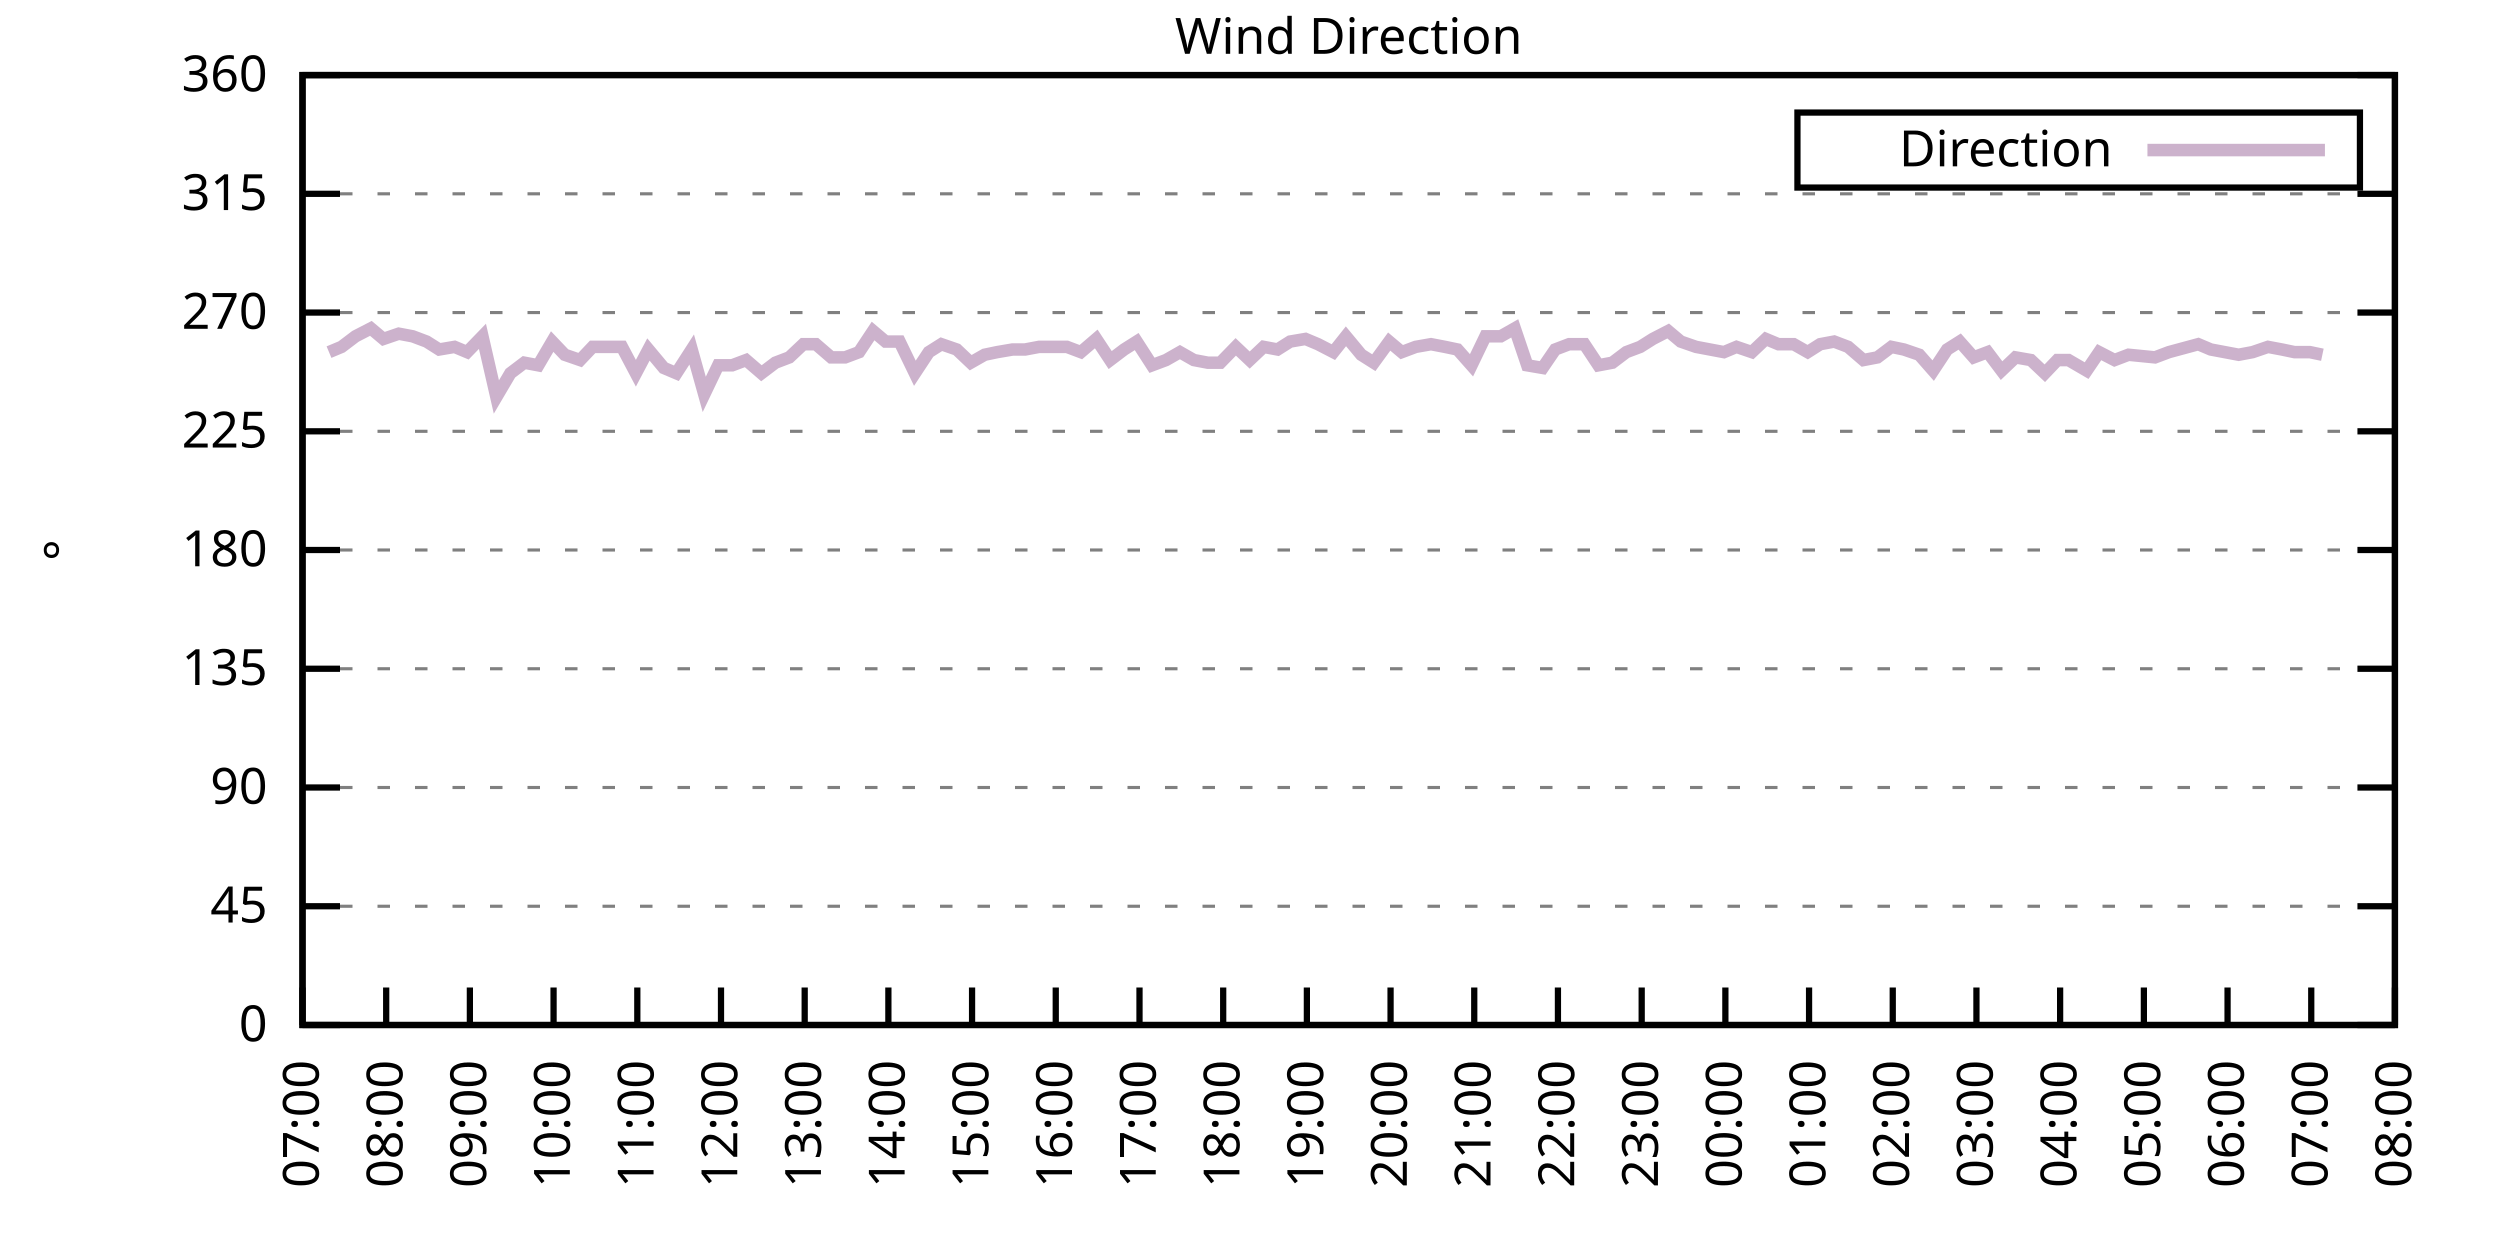
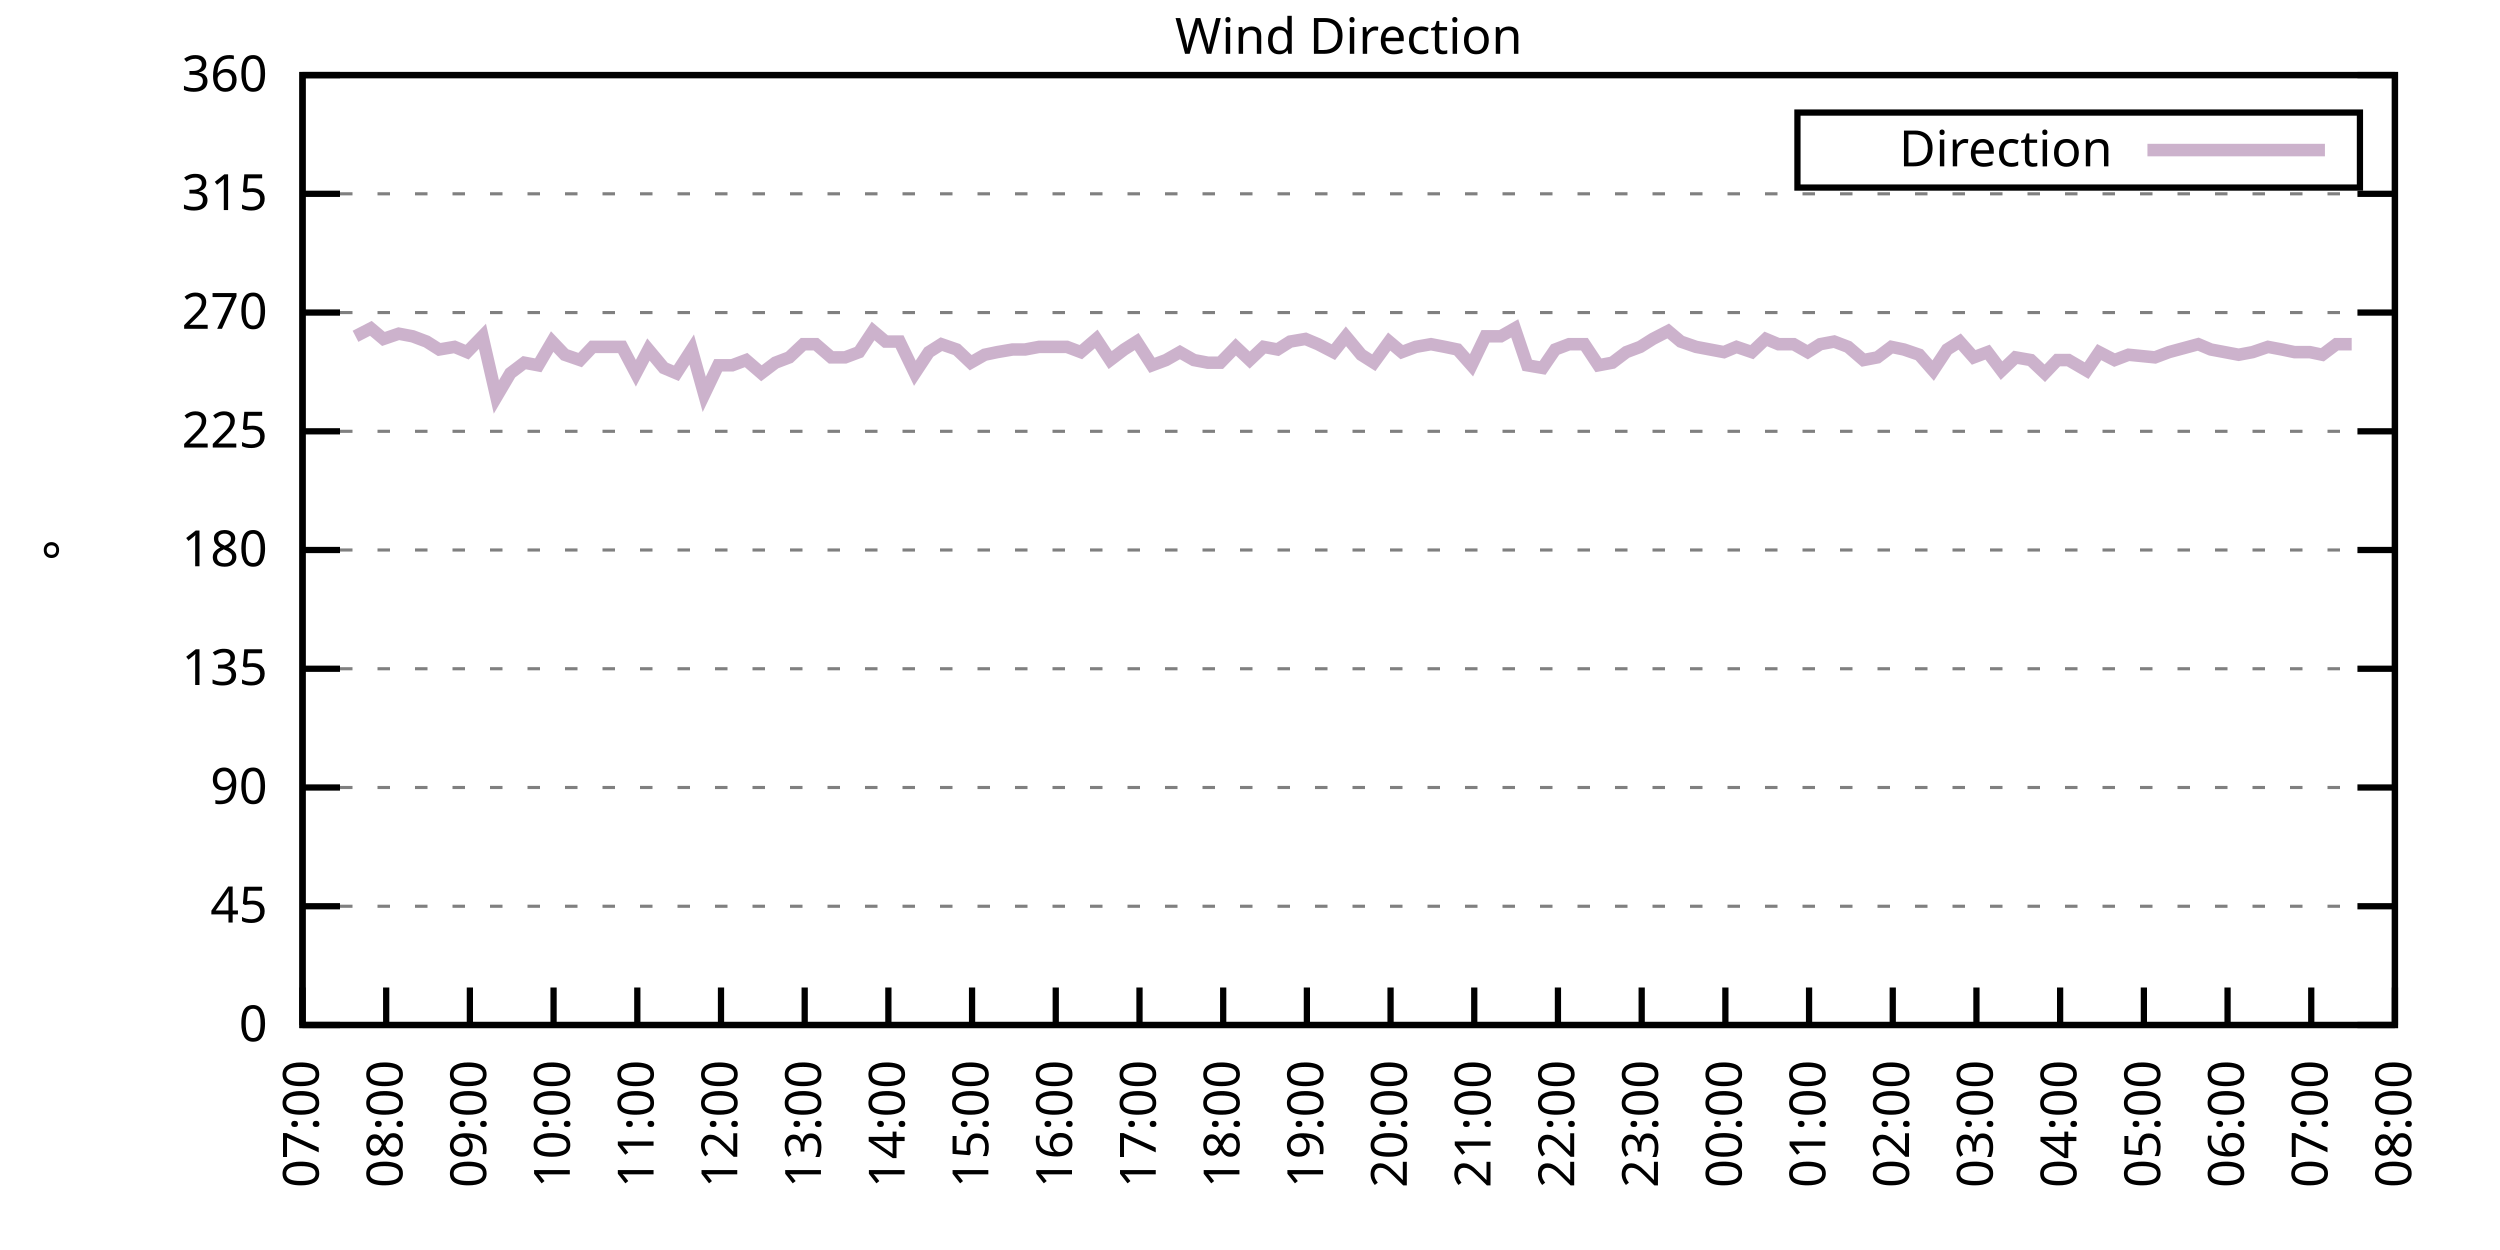
<svg xmlns="http://www.w3.org/2000/svg" xmlns:xlink="http://www.w3.org/1999/xlink" width="400" height="200" viewBox="0 0 400 200">
  <g id="gnuplot_canvas">
    <rect x="0" y="0" width="400" height="200" fill="none" />
    <defs>
      <circle id="gpDot" r="0.5" stroke-width="0.5" stroke="currentColor" />
      <path id="gpPt0" stroke-width="0.333" stroke="currentColor" d="M-1,0 h2 M0,-1 v2" />
      <path id="gpPt1" stroke-width="0.333" stroke="currentColor" d="M-1,-1 L1,1 M1,-1 L-1,1" />
      <path id="gpPt2" stroke-width="0.333" stroke="currentColor" d="M-1,0 L1,0 M0,-1 L0,1 M-1,-1 L1,1 M-1,1 L1,-1" />
      <rect id="gpPt3" stroke-width="0.333" stroke="currentColor" x="-1" y="-1" width="2" height="2" />
      <rect id="gpPt4" stroke-width="0.333" stroke="currentColor" fill="currentColor" x="-1" y="-1" width="2" height="2" />
      <circle id="gpPt5" stroke-width="0.333" stroke="currentColor" cx="0" cy="0" r="1" />
      <use xlink:href="#gpPt5" id="gpPt6" fill="currentColor" stroke="none" />
      <path id="gpPt7" stroke-width="0.333" stroke="currentColor" d="M0,-1.33 L-1.33,0.67 L1.33,0.67 z" />
      <use xlink:href="#gpPt7" id="gpPt8" fill="currentColor" stroke="none" />
      <use xlink:href="#gpPt7" id="gpPt9" stroke="currentColor" transform="rotate(180)" />
      <use xlink:href="#gpPt9" id="gpPt10" fill="currentColor" stroke="none" />
      <use xlink:href="#gpPt3" id="gpPt11" stroke="currentColor" transform="rotate(45)" />
      <use xlink:href="#gpPt11" id="gpPt12" fill="currentColor" stroke="none" />
      <path id="gpPt13" stroke-width="0.333" stroke="currentColor" d="M0,1.330 L1.265,0.411 L0.782,-1.067 L-0.782,-1.076 L-1.265,0.411 z" />
      <use xlink:href="#gpPt13" id="gpPt14" fill="currentColor" stroke="none" />
      <filter id="textbox" filterUnits="objectBoundingBox" x="0" y="0" height="1" width="1">
        <feFlood flood-color="white" flood-opacity="1" result="bgnd" />
        <feComposite in="SourceGraphic" in2="bgnd" operator="atop" />
      </filter>
      <filter id="greybox" filterUnits="objectBoundingBox" x="0" y="0" height="1" width="1">
        <feFlood flood-color="lightgrey" flood-opacity="1" result="grey" />
        <feComposite in="SourceGraphic" in2="grey" operator="atop" />
      </filter>
    </defs>
    <g fill="none" color="white" stroke="currentColor" stroke-width="1.00" stroke-linecap="butt" stroke-linejoin="miter">
</g>
    <g fill="none" color="black" stroke="currentColor" stroke-width="1.00" stroke-linecap="butt" stroke-linejoin="miter">
      <g stroke="none" shape-rendering="crispEdges">
        <polygon fill="rgb(255, 255, 255)" points="48.40,164.00 383.18,164.00 383.18,12.02 48.40,12.02 " />
      </g>
    </g>
    <g fill="none" color="black" stroke="currentColor" stroke-width="1.00" stroke-linecap="butt" stroke-linejoin="miter">
</g>
    <g fill="none" color="black" stroke="black" stroke-width="0.50" stroke-linecap="butt" stroke-linejoin="miter">
</g>
    <g fill="none" color="gray" stroke="currentColor" stroke-width="0.50" stroke-linecap="butt" stroke-linejoin="miter">
      <path stroke="gray" stroke-dasharray="2,4" class="gridline" d="M48.40,164.00 L383.19,164.00  " />
    </g>
    <g fill="none" color="gray" stroke="gray" stroke-width="1.00" stroke-linecap="butt" stroke-linejoin="miter">
</g>
    <g fill="none" color="black" stroke="currentColor" stroke-width="1.00" stroke-linecap="butt" stroke-linejoin="miter">
      <path stroke="black" d="M48.40,164.00 L54.40,164.00 M383.19,164.00 L377.19,164.00  " />
      <g transform="translate(42.80,166.60)" stroke="none" fill="black" font-family="Sans" font-size="8.00" text-anchor="end">
        <text>
          <tspan font-family="Sans"> 0</tspan>
        </text>
      </g>
    </g>
    <g fill="none" color="black" stroke="currentColor" stroke-width="1.00" stroke-linecap="butt" stroke-linejoin="miter">
</g>
    <g fill="none" color="black" stroke="black" stroke-width="0.50" stroke-linecap="butt" stroke-linejoin="miter">
</g>
    <g fill="none" color="gray" stroke="currentColor" stroke-width="0.50" stroke-linecap="butt" stroke-linejoin="miter">
      <path stroke="gray" stroke-dasharray="2,4" class="gridline" d="M48.40,145.00 L383.19,145.00  " />
    </g>
    <g fill="none" color="gray" stroke="gray" stroke-width="1.00" stroke-linecap="butt" stroke-linejoin="miter">
</g>
    <g fill="none" color="black" stroke="currentColor" stroke-width="1.00" stroke-linecap="butt" stroke-linejoin="miter">
      <path stroke="black" d="M48.40,145.00 L54.40,145.00 M383.19,145.00 L377.19,145.00  " />
      <g transform="translate(42.80,147.60)" stroke="none" fill="black" font-family="Sans" font-size="8.00" text-anchor="end">
        <text>
          <tspan font-family="Sans"> 45</tspan>
        </text>
      </g>
    </g>
    <g fill="none" color="black" stroke="currentColor" stroke-width="1.00" stroke-linecap="butt" stroke-linejoin="miter">
</g>
    <g fill="none" color="black" stroke="black" stroke-width="0.50" stroke-linecap="butt" stroke-linejoin="miter">
</g>
    <g fill="none" color="gray" stroke="currentColor" stroke-width="0.50" stroke-linecap="butt" stroke-linejoin="miter">
      <path stroke="gray" stroke-dasharray="2,4" class="gridline" d="M48.40,126.00 L383.19,126.00  " />
    </g>
    <g fill="none" color="gray" stroke="gray" stroke-width="1.00" stroke-linecap="butt" stroke-linejoin="miter">
</g>
    <g fill="none" color="black" stroke="currentColor" stroke-width="1.00" stroke-linecap="butt" stroke-linejoin="miter">
      <path stroke="black" d="M48.40,126.00 L54.40,126.00 M383.19,126.00 L377.19,126.00  " />
      <g transform="translate(42.80,128.60)" stroke="none" fill="black" font-family="Sans" font-size="8.00" text-anchor="end">
        <text>
          <tspan font-family="Sans"> 90</tspan>
        </text>
      </g>
    </g>
    <g fill="none" color="black" stroke="currentColor" stroke-width="1.00" stroke-linecap="butt" stroke-linejoin="miter">
</g>
    <g fill="none" color="black" stroke="black" stroke-width="0.50" stroke-linecap="butt" stroke-linejoin="miter">
</g>
    <g fill="none" color="gray" stroke="currentColor" stroke-width="0.50" stroke-linecap="butt" stroke-linejoin="miter">
      <path stroke="gray" stroke-dasharray="2,4" class="gridline" d="M48.40,107.00 L383.19,107.00  " />
    </g>
    <g fill="none" color="gray" stroke="gray" stroke-width="1.00" stroke-linecap="butt" stroke-linejoin="miter">
</g>
    <g fill="none" color="black" stroke="currentColor" stroke-width="1.00" stroke-linecap="butt" stroke-linejoin="miter">
      <path stroke="black" d="M48.40,107.00 L54.40,107.00 M383.19,107.00 L377.19,107.00  " />
      <g transform="translate(42.80,109.60)" stroke="none" fill="black" font-family="Sans" font-size="8.00" text-anchor="end">
        <text>
          <tspan font-family="Sans"> 135</tspan>
        </text>
      </g>
    </g>
    <g fill="none" color="black" stroke="currentColor" stroke-width="1.00" stroke-linecap="butt" stroke-linejoin="miter">
</g>
    <g fill="none" color="black" stroke="black" stroke-width="0.50" stroke-linecap="butt" stroke-linejoin="miter">
</g>
    <g fill="none" color="gray" stroke="currentColor" stroke-width="0.50" stroke-linecap="butt" stroke-linejoin="miter">
      <path stroke="gray" stroke-dasharray="2,4" class="gridline" d="M48.40,88.00 L383.19,88.00  " />
    </g>
    <g fill="none" color="gray" stroke="gray" stroke-width="1.00" stroke-linecap="butt" stroke-linejoin="miter">
</g>
    <g fill="none" color="black" stroke="currentColor" stroke-width="1.00" stroke-linecap="butt" stroke-linejoin="miter">
      <path stroke="black" d="M48.40,88.00 L54.40,88.00 M383.19,88.00 L377.19,88.00  " />
      <g transform="translate(42.80,90.60)" stroke="none" fill="black" font-family="Sans" font-size="8.00" text-anchor="end">
        <text>
          <tspan font-family="Sans"> 180</tspan>
        </text>
      </g>
    </g>
    <g fill="none" color="black" stroke="currentColor" stroke-width="1.00" stroke-linecap="butt" stroke-linejoin="miter">
</g>
    <g fill="none" color="black" stroke="black" stroke-width="0.50" stroke-linecap="butt" stroke-linejoin="miter">
</g>
    <g fill="none" color="gray" stroke="currentColor" stroke-width="0.50" stroke-linecap="butt" stroke-linejoin="miter">
      <path stroke="gray" stroke-dasharray="2,4" class="gridline" d="M48.40,69.01 L383.19,69.01  " />
    </g>
    <g fill="none" color="gray" stroke="gray" stroke-width="1.00" stroke-linecap="butt" stroke-linejoin="miter">
</g>
    <g fill="none" color="black" stroke="currentColor" stroke-width="1.00" stroke-linecap="butt" stroke-linejoin="miter">
      <path stroke="black" d="M48.40,69.01 L54.40,69.01 M383.19,69.01 L377.19,69.01  " />
      <g transform="translate(42.80,71.61)" stroke="none" fill="black" font-family="Sans" font-size="8.00" text-anchor="end">
        <text>
          <tspan font-family="Sans"> 225</tspan>
        </text>
      </g>
    </g>
    <g fill="none" color="black" stroke="currentColor" stroke-width="1.00" stroke-linecap="butt" stroke-linejoin="miter">
</g>
    <g fill="none" color="black" stroke="black" stroke-width="0.50" stroke-linecap="butt" stroke-linejoin="miter">
</g>
    <g fill="none" color="gray" stroke="currentColor" stroke-width="0.50" stroke-linecap="butt" stroke-linejoin="miter">
      <path stroke="gray" stroke-dasharray="2,4" class="gridline" d="M48.40,50.01 L383.19,50.01  " />
    </g>
    <g fill="none" color="gray" stroke="gray" stroke-width="1.00" stroke-linecap="butt" stroke-linejoin="miter">
</g>
    <g fill="none" color="black" stroke="currentColor" stroke-width="1.00" stroke-linecap="butt" stroke-linejoin="miter">
      <path stroke="black" d="M48.40,50.01 L54.40,50.01 M383.19,50.01 L377.19,50.01  " />
      <g transform="translate(42.80,52.61)" stroke="none" fill="black" font-family="Sans" font-size="8.00" text-anchor="end">
        <text>
          <tspan font-family="Sans"> 270</tspan>
        </text>
      </g>
    </g>
    <g fill="none" color="black" stroke="currentColor" stroke-width="1.00" stroke-linecap="butt" stroke-linejoin="miter">
</g>
    <g fill="none" color="black" stroke="black" stroke-width="0.50" stroke-linecap="butt" stroke-linejoin="miter">
</g>
    <g fill="none" color="gray" stroke="currentColor" stroke-width="0.50" stroke-linecap="butt" stroke-linejoin="miter">
      <path stroke="gray" stroke-dasharray="2,4" class="gridline" d="M48.40,31.01 L383.19,31.01  " />
    </g>
    <g fill="none" color="gray" stroke="gray" stroke-width="1.00" stroke-linecap="butt" stroke-linejoin="miter">
</g>
    <g fill="none" color="black" stroke="currentColor" stroke-width="1.00" stroke-linecap="butt" stroke-linejoin="miter">
      <path stroke="black" d="M48.40,31.01 L54.40,31.01 M383.19,31.01 L377.19,31.01  " />
      <g transform="translate(42.80,33.61)" stroke="none" fill="black" font-family="Sans" font-size="8.00" text-anchor="end">
        <text>
          <tspan font-family="Sans"> 315</tspan>
        </text>
      </g>
    </g>
    <g fill="none" color="black" stroke="currentColor" stroke-width="1.00" stroke-linecap="butt" stroke-linejoin="miter">
</g>
    <g fill="none" color="black" stroke="black" stroke-width="0.50" stroke-linecap="butt" stroke-linejoin="miter">
</g>
    <g fill="none" color="gray" stroke="currentColor" stroke-width="0.50" stroke-linecap="butt" stroke-linejoin="miter">
      <path stroke="gray" stroke-dasharray="2,4" class="gridline" d="M48.40,12.01 L383.19,12.01  " />
    </g>
    <g fill="none" color="gray" stroke="gray" stroke-width="1.00" stroke-linecap="butt" stroke-linejoin="miter">
</g>
    <g fill="none" color="black" stroke="currentColor" stroke-width="1.00" stroke-linecap="butt" stroke-linejoin="miter">
      <path stroke="black" d="M48.40,12.01 L54.40,12.01 M383.19,12.01 L377.19,12.01  " />
      <g transform="translate(42.80,14.61)" stroke="none" fill="black" font-family="Sans" font-size="8.00" text-anchor="end">
        <text>
          <tspan font-family="Sans"> 360</tspan>
        </text>
      </g>
    </g>
    <g fill="none" color="black" stroke="currentColor" stroke-width="1.00" stroke-linecap="butt" stroke-linejoin="miter">
      <path stroke="black" d="M48.40,164.00 L48.40,158.00  " />
      <g transform="translate(51.00,169.60) rotate(270.00)" stroke="none" fill="black" font-family="Sans" font-size="8.00" text-anchor="end">
        <text>
          <tspan font-family="Sans">07:00</tspan>
        </text>
      </g>
    </g>
    <g fill="none" color="black" stroke="currentColor" stroke-width="1.00" stroke-linecap="butt" stroke-linejoin="miter">
      <path stroke="black" d="M61.79,164.00 L61.79,158.00  " />
      <g transform="translate(64.39,169.60) rotate(270.00)" stroke="none" fill="black" font-family="Sans" font-size="8.00" text-anchor="end">
        <text>
          <tspan font-family="Sans">08:00</tspan>
        </text>
      </g>
    </g>
    <g fill="none" color="black" stroke="currentColor" stroke-width="1.00" stroke-linecap="butt" stroke-linejoin="miter">
      <path stroke="black" d="M75.18,164.00 L75.18,158.00  " />
      <g transform="translate(77.78,169.60) rotate(270.00)" stroke="none" fill="black" font-family="Sans" font-size="8.00" text-anchor="end">
        <text>
          <tspan font-family="Sans">09:00</tspan>
        </text>
      </g>
    </g>
    <g fill="none" color="black" stroke="currentColor" stroke-width="1.00" stroke-linecap="butt" stroke-linejoin="miter">
      <path stroke="black" d="M88.57,164.00 L88.57,158.00  " />
      <g transform="translate(91.17,169.60) rotate(270.00)" stroke="none" fill="black" font-family="Sans" font-size="8.00" text-anchor="end">
        <text>
          <tspan font-family="Sans">10:00</tspan>
        </text>
      </g>
    </g>
    <g fill="none" color="black" stroke="currentColor" stroke-width="1.00" stroke-linecap="butt" stroke-linejoin="miter">
      <path stroke="black" d="M101.97,164.00 L101.97,158.00  " />
      <g transform="translate(104.57,169.60) rotate(270.00)" stroke="none" fill="black" font-family="Sans" font-size="8.00" text-anchor="end">
        <text>
          <tspan font-family="Sans">11:00</tspan>
        </text>
      </g>
    </g>
    <g fill="none" color="black" stroke="currentColor" stroke-width="1.00" stroke-linecap="butt" stroke-linejoin="miter">
      <path stroke="black" d="M115.36,164.00 L115.36,158.00  " />
      <g transform="translate(117.96,169.60) rotate(270.00)" stroke="none" fill="black" font-family="Sans" font-size="8.00" text-anchor="end">
        <text>
          <tspan font-family="Sans">12:00</tspan>
        </text>
      </g>
    </g>
    <g fill="none" color="black" stroke="currentColor" stroke-width="1.00" stroke-linecap="butt" stroke-linejoin="miter">
      <path stroke="black" d="M128.75,164.00 L128.75,158.00  " />
      <g transform="translate(131.35,169.60) rotate(270.00)" stroke="none" fill="black" font-family="Sans" font-size="8.00" text-anchor="end">
        <text>
          <tspan font-family="Sans">13:00</tspan>
        </text>
      </g>
    </g>
    <g fill="none" color="black" stroke="currentColor" stroke-width="1.00" stroke-linecap="butt" stroke-linejoin="miter">
      <path stroke="black" d="M142.14,164.00 L142.14,158.00  " />
      <g transform="translate(144.74,169.60) rotate(270.00)" stroke="none" fill="black" font-family="Sans" font-size="8.00" text-anchor="end">
        <text>
          <tspan font-family="Sans">14:00</tspan>
        </text>
      </g>
    </g>
    <g fill="none" color="black" stroke="currentColor" stroke-width="1.00" stroke-linecap="butt" stroke-linejoin="miter">
      <path stroke="black" d="M155.53,164.00 L155.53,158.00  " />
      <g transform="translate(158.13,169.60) rotate(270.00)" stroke="none" fill="black" font-family="Sans" font-size="8.00" text-anchor="end">
        <text>
          <tspan font-family="Sans">15:00</tspan>
        </text>
      </g>
    </g>
    <g fill="none" color="black" stroke="currentColor" stroke-width="1.00" stroke-linecap="butt" stroke-linejoin="miter">
      <path stroke="black" d="M168.92,164.00 L168.92,158.00  " />
      <g transform="translate(171.52,169.60) rotate(270.00)" stroke="none" fill="black" font-family="Sans" font-size="8.00" text-anchor="end">
        <text>
          <tspan font-family="Sans">16:00</tspan>
        </text>
      </g>
    </g>
    <g fill="none" color="black" stroke="currentColor" stroke-width="1.00" stroke-linecap="butt" stroke-linejoin="miter">
      <path stroke="black" d="M182.32,164.00 L182.32,158.00  " />
      <g transform="translate(184.92,169.60) rotate(270.00)" stroke="none" fill="black" font-family="Sans" font-size="8.00" text-anchor="end">
        <text>
          <tspan font-family="Sans">17:00</tspan>
        </text>
      </g>
    </g>
    <g fill="none" color="black" stroke="currentColor" stroke-width="1.00" stroke-linecap="butt" stroke-linejoin="miter">
      <path stroke="black" d="M195.71,164.00 L195.71,158.00  " />
      <g transform="translate(198.31,169.60) rotate(270.00)" stroke="none" fill="black" font-family="Sans" font-size="8.00" text-anchor="end">
        <text>
          <tspan font-family="Sans">18:00</tspan>
        </text>
      </g>
    </g>
    <g fill="none" color="black" stroke="currentColor" stroke-width="1.00" stroke-linecap="butt" stroke-linejoin="miter">
      <path stroke="black" d="M209.10,164.00 L209.10,158.00  " />
      <g transform="translate(211.70,169.60) rotate(270.00)" stroke="none" fill="black" font-family="Sans" font-size="8.00" text-anchor="end">
        <text>
          <tspan font-family="Sans">19:00</tspan>
        </text>
      </g>
    </g>
    <g fill="none" color="black" stroke="currentColor" stroke-width="1.00" stroke-linecap="butt" stroke-linejoin="miter">
      <path stroke="black" d="M222.49,164.00 L222.49,158.00  " />
      <g transform="translate(225.09,169.60) rotate(270.00)" stroke="none" fill="black" font-family="Sans" font-size="8.00" text-anchor="end">
        <text>
          <tspan font-family="Sans">20:00</tspan>
        </text>
      </g>
    </g>
    <g fill="none" color="black" stroke="currentColor" stroke-width="1.00" stroke-linecap="butt" stroke-linejoin="miter">
      <path stroke="black" d="M235.88,164.00 L235.88,158.00  " />
      <g transform="translate(238.48,169.60) rotate(270.00)" stroke="none" fill="black" font-family="Sans" font-size="8.00" text-anchor="end">
        <text>
          <tspan font-family="Sans">21:00</tspan>
        </text>
      </g>
    </g>
    <g fill="none" color="black" stroke="currentColor" stroke-width="1.00" stroke-linecap="butt" stroke-linejoin="miter">
      <path stroke="black" d="M249.27,164.00 L249.27,158.00  " />
      <g transform="translate(251.87,169.60) rotate(270.00)" stroke="none" fill="black" font-family="Sans" font-size="8.00" text-anchor="end">
        <text>
          <tspan font-family="Sans">22:00</tspan>
        </text>
      </g>
    </g>
    <g fill="none" color="black" stroke="currentColor" stroke-width="1.00" stroke-linecap="butt" stroke-linejoin="miter">
      <path stroke="black" d="M262.67,164.00 L262.67,158.00  " />
      <g transform="translate(265.27,169.60) rotate(270.00)" stroke="none" fill="black" font-family="Sans" font-size="8.00" text-anchor="end">
        <text>
          <tspan font-family="Sans">23:00</tspan>
        </text>
      </g>
    </g>
    <g fill="none" color="black" stroke="currentColor" stroke-width="1.00" stroke-linecap="butt" stroke-linejoin="miter">
      <path stroke="black" d="M276.06,164.00 L276.06,158.00  " />
      <g transform="translate(278.66,169.60) rotate(270.00)" stroke="none" fill="black" font-family="Sans" font-size="8.00" text-anchor="end">
        <text>
          <tspan font-family="Sans">00:00</tspan>
        </text>
      </g>
    </g>
    <g fill="none" color="black" stroke="currentColor" stroke-width="1.00" stroke-linecap="butt" stroke-linejoin="miter">
      <path stroke="black" d="M289.45,164.00 L289.45,158.00  " />
      <g transform="translate(292.05,169.60) rotate(270.00)" stroke="none" fill="black" font-family="Sans" font-size="8.00" text-anchor="end">
        <text>
          <tspan font-family="Sans">01:00</tspan>
        </text>
      </g>
    </g>
    <g fill="none" color="black" stroke="currentColor" stroke-width="1.00" stroke-linecap="butt" stroke-linejoin="miter">
      <path stroke="black" d="M302.84,164.00 L302.84,158.00  " />
      <g transform="translate(305.44,169.60) rotate(270.00)" stroke="none" fill="black" font-family="Sans" font-size="8.00" text-anchor="end">
        <text>
          <tspan font-family="Sans">02:00</tspan>
        </text>
      </g>
    </g>
    <g fill="none" color="black" stroke="currentColor" stroke-width="1.00" stroke-linecap="butt" stroke-linejoin="miter">
      <path stroke="black" d="M316.23,164.00 L316.23,158.00  " />
      <g transform="translate(318.83,169.60) rotate(270.00)" stroke="none" fill="black" font-family="Sans" font-size="8.00" text-anchor="end">
        <text>
          <tspan font-family="Sans">03:00</tspan>
        </text>
      </g>
    </g>
    <g fill="none" color="black" stroke="currentColor" stroke-width="1.00" stroke-linecap="butt" stroke-linejoin="miter">
      <path stroke="black" d="M329.62,164.00 L329.62,158.00  " />
      <g transform="translate(332.22,169.60) rotate(270.00)" stroke="none" fill="black" font-family="Sans" font-size="8.00" text-anchor="end">
        <text>
          <tspan font-family="Sans">04:00</tspan>
        </text>
      </g>
    </g>
    <g fill="none" color="black" stroke="currentColor" stroke-width="1.00" stroke-linecap="butt" stroke-linejoin="miter">
      <path stroke="black" d="M343.02,164.00 L343.02,158.00  " />
      <g transform="translate(345.62,169.60) rotate(270.00)" stroke="none" fill="black" font-family="Sans" font-size="8.00" text-anchor="end">
        <text>
          <tspan font-family="Sans">05:00</tspan>
        </text>
      </g>
    </g>
    <g fill="none" color="black" stroke="currentColor" stroke-width="1.00" stroke-linecap="butt" stroke-linejoin="miter">
      <path stroke="black" d="M356.41,164.00 L356.41,158.00  " />
      <g transform="translate(359.01,169.60) rotate(270.00)" stroke="none" fill="black" font-family="Sans" font-size="8.00" text-anchor="end">
        <text>
          <tspan font-family="Sans">06:00</tspan>
        </text>
      </g>
    </g>
    <g fill="none" color="black" stroke="currentColor" stroke-width="1.00" stroke-linecap="butt" stroke-linejoin="miter">
      <path stroke="black" d="M369.80,164.00 L369.80,158.00  " />
      <g transform="translate(372.40,169.60) rotate(270.00)" stroke="none" fill="black" font-family="Sans" font-size="8.00" text-anchor="end">
        <text>
          <tspan font-family="Sans">07:00</tspan>
        </text>
      </g>
    </g>
    <g fill="none" color="black" stroke="currentColor" stroke-width="1.00" stroke-linecap="butt" stroke-linejoin="miter">
      <path stroke="black" d="M383.19,164.00 L383.19,158.00  " />
      <g transform="translate(385.79,169.60) rotate(270.00)" stroke="none" fill="black" font-family="Sans" font-size="8.00" text-anchor="end">
        <text>
          <tspan font-family="Sans">08:00</tspan>
        </text>
      </g>
    </g>
    <g fill="none" color="black" stroke="currentColor" stroke-width="1.00" stroke-linecap="butt" stroke-linejoin="miter">
</g>
    <g fill="none" color="black" stroke="currentColor" stroke-width="1.00" stroke-linecap="butt" stroke-linejoin="miter">
      <path stroke="black" d="M48.40,12.01 L48.40,164.00 L383.19,164.00 L383.19,12.01 L48.40,12.01 Z  " />
    </g>
    <g fill="none" color="black" stroke="currentColor" stroke-width="1.00" stroke-linecap="butt" stroke-linejoin="miter">
</g>
    <g fill="none" color="black" stroke="currentColor" stroke-width="1.00" stroke-linecap="butt" stroke-linejoin="miter">
      <path stroke="black" d="M287.59,30.01 L287.59,18.01 L377.59,18.01 L377.59,30.01 L287.59,30.01 Z  " />
    </g>
    <g id="Wind_direction_plot_1">
      <g fill="none" color="white" stroke="black" stroke-width="2.00" stroke-linecap="butt" stroke-linejoin="miter">
</g>
      <g fill="none" color="black" stroke="currentColor" stroke-width="2.00" stroke-linecap="butt" stroke-linejoin="miter">
        <g transform="translate(337.99,26.61)" stroke="none" fill="black" font-family="Sans" font-size="8.00" text-anchor="end">
          <text>
            <tspan font-family="Sans">Direction</tspan>
          </text>
        </g>
      </g>
      <g fill="none" color="black" stroke="currentColor" stroke-width="2.00" stroke-linecap="butt" stroke-linejoin="miter">
-         <path stroke="rgb(204, 178, 204)" d="M343.59,24.01 L371.99,24.01 M52.64,56.34 L54.65,55.50 L56.88,53.81 L59.34,52.54 L61.35,54.23 L63.80,53.39   L66.03,53.81 L68.26,54.65 L70.27,55.92 L72.73,55.50 L74.74,56.34 L77.19,53.81 L79.42,63.52 L81.66,59.72   L83.89,58.03 L86.12,58.45 L88.35,54.65 L90.36,56.76 L92.82,57.61 L94.82,55.50 L97.06,55.50 L99.51,55.50   L101.74,59.72 L103.75,55.92 L106.21,58.87 L108.22,59.72 L110.67,55.92 L112.68,63.10 L114.91,58.45 L117.14,58.45   L119.38,57.61 L121.83,59.72 L124.06,58.03 L126.29,57.18 L128.53,55.07 L130.54,55.07 L132.99,57.18 L135.22,57.18   L137.45,56.34 L139.69,52.96 L141.69,54.65 L143.93,54.65 L146.38,59.72 L148.61,56.34 L150.62,55.07 L153.08,55.92   L155.31,58.03 L157.54,56.76 L159.55,56.34 L162.01,55.92 L164.01,55.92 L166.25,55.50 L168.48,55.50 L170.71,55.50   L172.94,56.34 L175.40,54.23 L177.63,57.61 L179.86,55.92 L181.87,54.65 L184.32,58.45 L186.56,57.61 L188.79,56.34   L191.02,57.61 L193.25,58.03 L195.26,58.03 L197.72,55.50 L199.95,57.61 L202.18,55.50 L204.41,55.92 L206.42,54.65   L208.88,54.23 L210.88,55.07 L213.34,56.34 L215.35,53.81 L217.80,56.76 L219.81,58.03 L222.27,54.65 L224.28,56.34   L226.51,55.50 L228.96,55.07 L231.20,55.50 L233.20,55.92 L235.44,58.45 L237.67,53.81 L240.12,53.81 L242.36,52.54   L244.36,58.45 L246.82,58.87 L248.83,55.92 L251.06,55.07 L253.51,55.07 L255.75,58.45 L257.98,58.03 L260.21,56.34   L262.44,55.50 L264.45,54.23 L266.91,52.96 L268.92,54.65 L271.37,55.50 L273.60,55.92 L275.83,56.34 L277.84,55.50   L280.30,56.34 L282.53,54.23 L284.54,55.07 L286.99,55.07 L289.23,56.34 L291.23,55.07 L293.47,54.65 L295.70,55.50   L298.15,57.61 L300.39,57.18 L302.62,55.50 L304.63,55.92 L307.08,56.76 L309.31,59.30 L311.54,55.92 L313.55,54.65   L315.79,57.18 L318.02,56.34 L320.25,59.30 L322.48,57.18 L324.94,57.61 L327.17,59.72 L329.18,57.61 L330.96,57.61   L333.86,59.30 L335.87,56.34 L338.33,57.61 L340.56,56.76 L344.80,57.18 L347.03,56.34 L351.72,55.07 L353.73,55.92   L355.96,56.34 L358.19,56.76 L360.42,56.34 L362.88,55.50 L365.11,55.92 L367.12,56.34 L369.58,56.34 L371.58,56.76    " />
+         <path stroke="rgb(204, 178, 204)" d="M343.59,24.01 L371.99,24.01 M56.88,53.81 L59.34,52.54 L61.35,54.23 L63.80,53.39 L66.03,53.81 L68.26,54.65   L70.27,55.92 L72.73,55.50 L74.74,56.34 L77.19,53.81 L79.42,63.52 L81.66,59.72 L83.89,58.03 L86.12,58.45   L88.35,54.65 L90.36,56.76 L92.82,57.61 L94.82,55.50 L97.06,55.50 L99.51,55.50 L101.74,59.72 L103.75,55.92   L106.21,58.87 L108.22,59.72 L110.67,55.92 L112.68,63.10 L114.91,58.45 L117.14,58.45 L119.38,57.61 L121.83,59.72   L124.06,58.03 L126.29,57.18 L128.53,55.07 L130.54,55.07 L132.99,57.18 L135.22,57.18 L137.45,56.34 L139.69,52.96   L141.69,54.65 L143.93,54.65 L146.38,59.72 L148.61,56.34 L150.62,55.07 L153.08,55.92 L155.31,58.03 L157.54,56.76   L159.55,56.34 L162.01,55.92 L164.01,55.92 L166.25,55.50 L168.48,55.50 L170.71,55.50 L172.94,56.34 L175.40,54.23   L177.63,57.61 L179.86,55.92 L181.87,54.65 L184.32,58.45 L186.56,57.61 L188.79,56.34 L191.02,57.61 L193.25,58.03   L195.26,58.03 L197.72,55.50 L199.95,57.61 L202.18,55.50 L204.41,55.92 L206.42,54.65 L208.88,54.23 L210.88,55.07   L213.34,56.34 L215.35,53.81 L217.80,56.76 L219.81,58.03 L222.27,54.65 L224.28,56.34 L226.51,55.50 L228.96,55.07   L231.20,55.50 L233.20,55.92 L235.44,58.45 L237.67,53.81 L240.12,53.81 L242.36,52.54 L244.36,58.45 L246.82,58.87   L248.83,55.92 L251.06,55.07 L253.51,55.07 L255.75,58.45 L257.98,58.03 L260.21,56.34 L262.44,55.50 L264.45,54.23   L266.91,52.96 L268.92,54.65 L271.37,55.50 L273.60,55.92 L275.83,56.34 L277.84,55.50 L280.30,56.34 L282.53,54.23   L284.54,55.07 L286.99,55.07 L289.23,56.34 L291.23,55.07 L293.47,54.65 L295.70,55.50 L298.15,57.61 L300.39,57.18   L302.62,55.50 L304.63,55.92 L307.08,56.76 L309.31,59.30 L311.54,55.92 L313.55,54.65 L315.79,57.18 L318.02,56.34   L320.25,59.30 L322.48,57.18 L324.94,57.61 L327.17,59.72 L329.18,57.61 L330.96,57.61 L333.86,59.30 L335.87,56.34   L338.33,57.61 L340.56,56.76 L344.80,57.18 L347.03,56.34 L351.72,55.07 L353.73,55.92 L355.96,56.34 L358.19,56.76   L360.42,56.34 L362.88,55.50 L365.11,55.92 L367.12,56.34 L369.58,56.34 L371.58,56.76 L373.82,55.07 L376.27,55.07    " />
      </g>
    </g>
    <g fill="none" color="black" stroke="currentColor" stroke-width="2.00" stroke-linecap="butt" stroke-linejoin="miter">
</g>
    <g fill="none" color="black" stroke="black" stroke-width="1.00" stroke-linecap="butt" stroke-linejoin="miter">
</g>
    <g fill="none" color="black" stroke="currentColor" stroke-width="1.00" stroke-linecap="butt" stroke-linejoin="miter">
      <path stroke="black" d="M48.40,12.01 L48.40,164.00 L383.19,164.00 L383.19,12.01 L48.40,12.01 Z  " />
      <g transform="translate(12.80,88.01) rotate(270.00)" stroke="none" fill="black" font-family="Sans" font-size="8.00" text-anchor="middle">
        <text>
          <tspan font-family="Sans">°</tspan>
        </text>
      </g>
    </g>
    <g fill="none" color="black" stroke="currentColor" stroke-width="1.00" stroke-linecap="butt" stroke-linejoin="miter">
</g>
    <g fill="none" color="black" stroke="currentColor" stroke-width="1.00" stroke-linecap="butt" stroke-linejoin="miter">
      <g transform="translate(215.79,8.61)" stroke="none" fill="black" font-family="Sans" font-size="8.00" text-anchor="middle">
        <text>
          <tspan font-family="Sans">Wind Direction</tspan>
        </text>
      </g>
    </g>
    <g fill="none" color="black" stroke="currentColor" stroke-width="1.00" stroke-linecap="butt" stroke-linejoin="miter">
</g>
  </g>
</svg>
